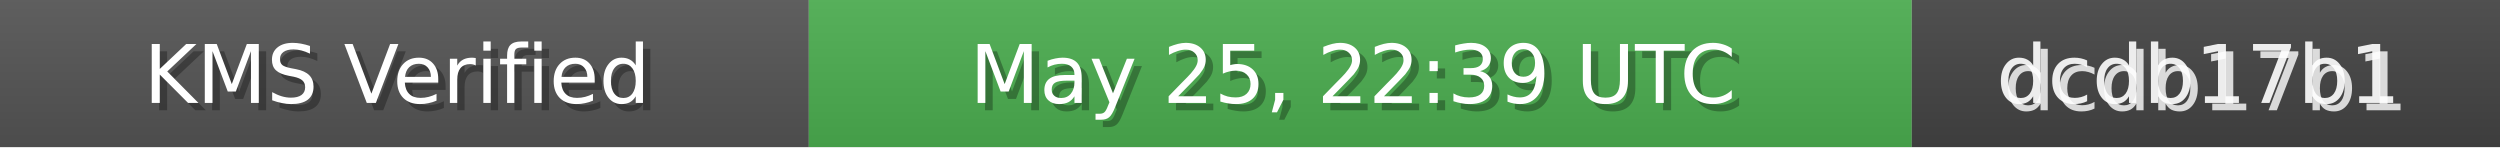
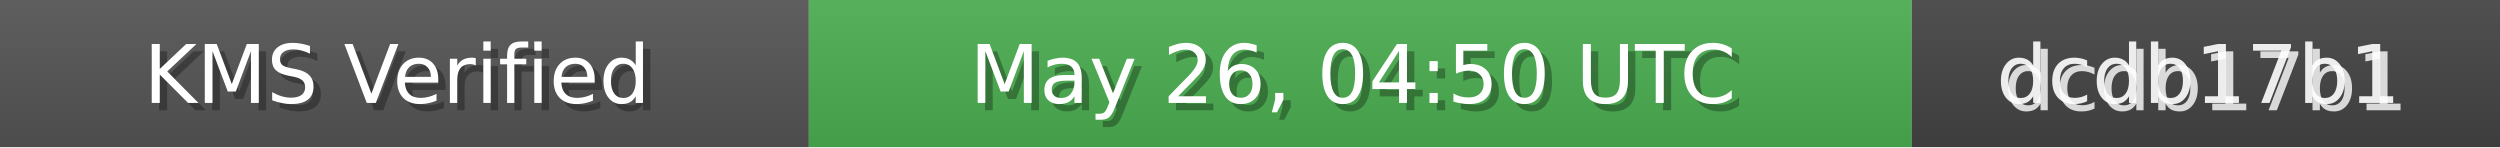
<svg xmlns="http://www.w3.org/2000/svg" width="340" height="20" role="img">
  <linearGradient id="bg" x2="0" y2="100%">
    <stop offset="0" stop-color="#bbb" stop-opacity=".1" />
    <stop offset="1" stop-opacity=".1" />
  </linearGradient>
  <rect width="110" height="20" fill="#555" />
  <rect x="110" width="150" height="20" fill="#4CAF50" />
  <rect x="260" width="80" height="20" fill="#444" />
  <rect width="340" height="20" fill="url(#bg)" />
  <g fill="#fff" text-anchor="middle" font-family="Verdana,Geneva,DejaVu Sans,sans-serif" font-size="11">
    <text x="55" y="15" fill="#000" fill-opacity=".3">KMS Verified</text>
    <text x="54" y="14">KMS Verified</text>
-     <text x="185" y="15" fill="#000" fill-opacity=".3">May 25, 22:39 UTC</text>
-     <text x="184" y="14">May 25, 22:39 UTC</text>
+     <text x="185" y="15" fill="#000" fill-opacity=".3">May 26, 04:50 UTC</text>
+     <text x="184" y="14">May 26, 04:50 UTC</text>
    <text x="300" y="15" fill="#fff" fill-opacity=".8">dcdb17b1</text>
    <text x="299" y="14" fill="#fff" fill-opacity=".9">dcdb17b1</text>
  </g>
</svg>
